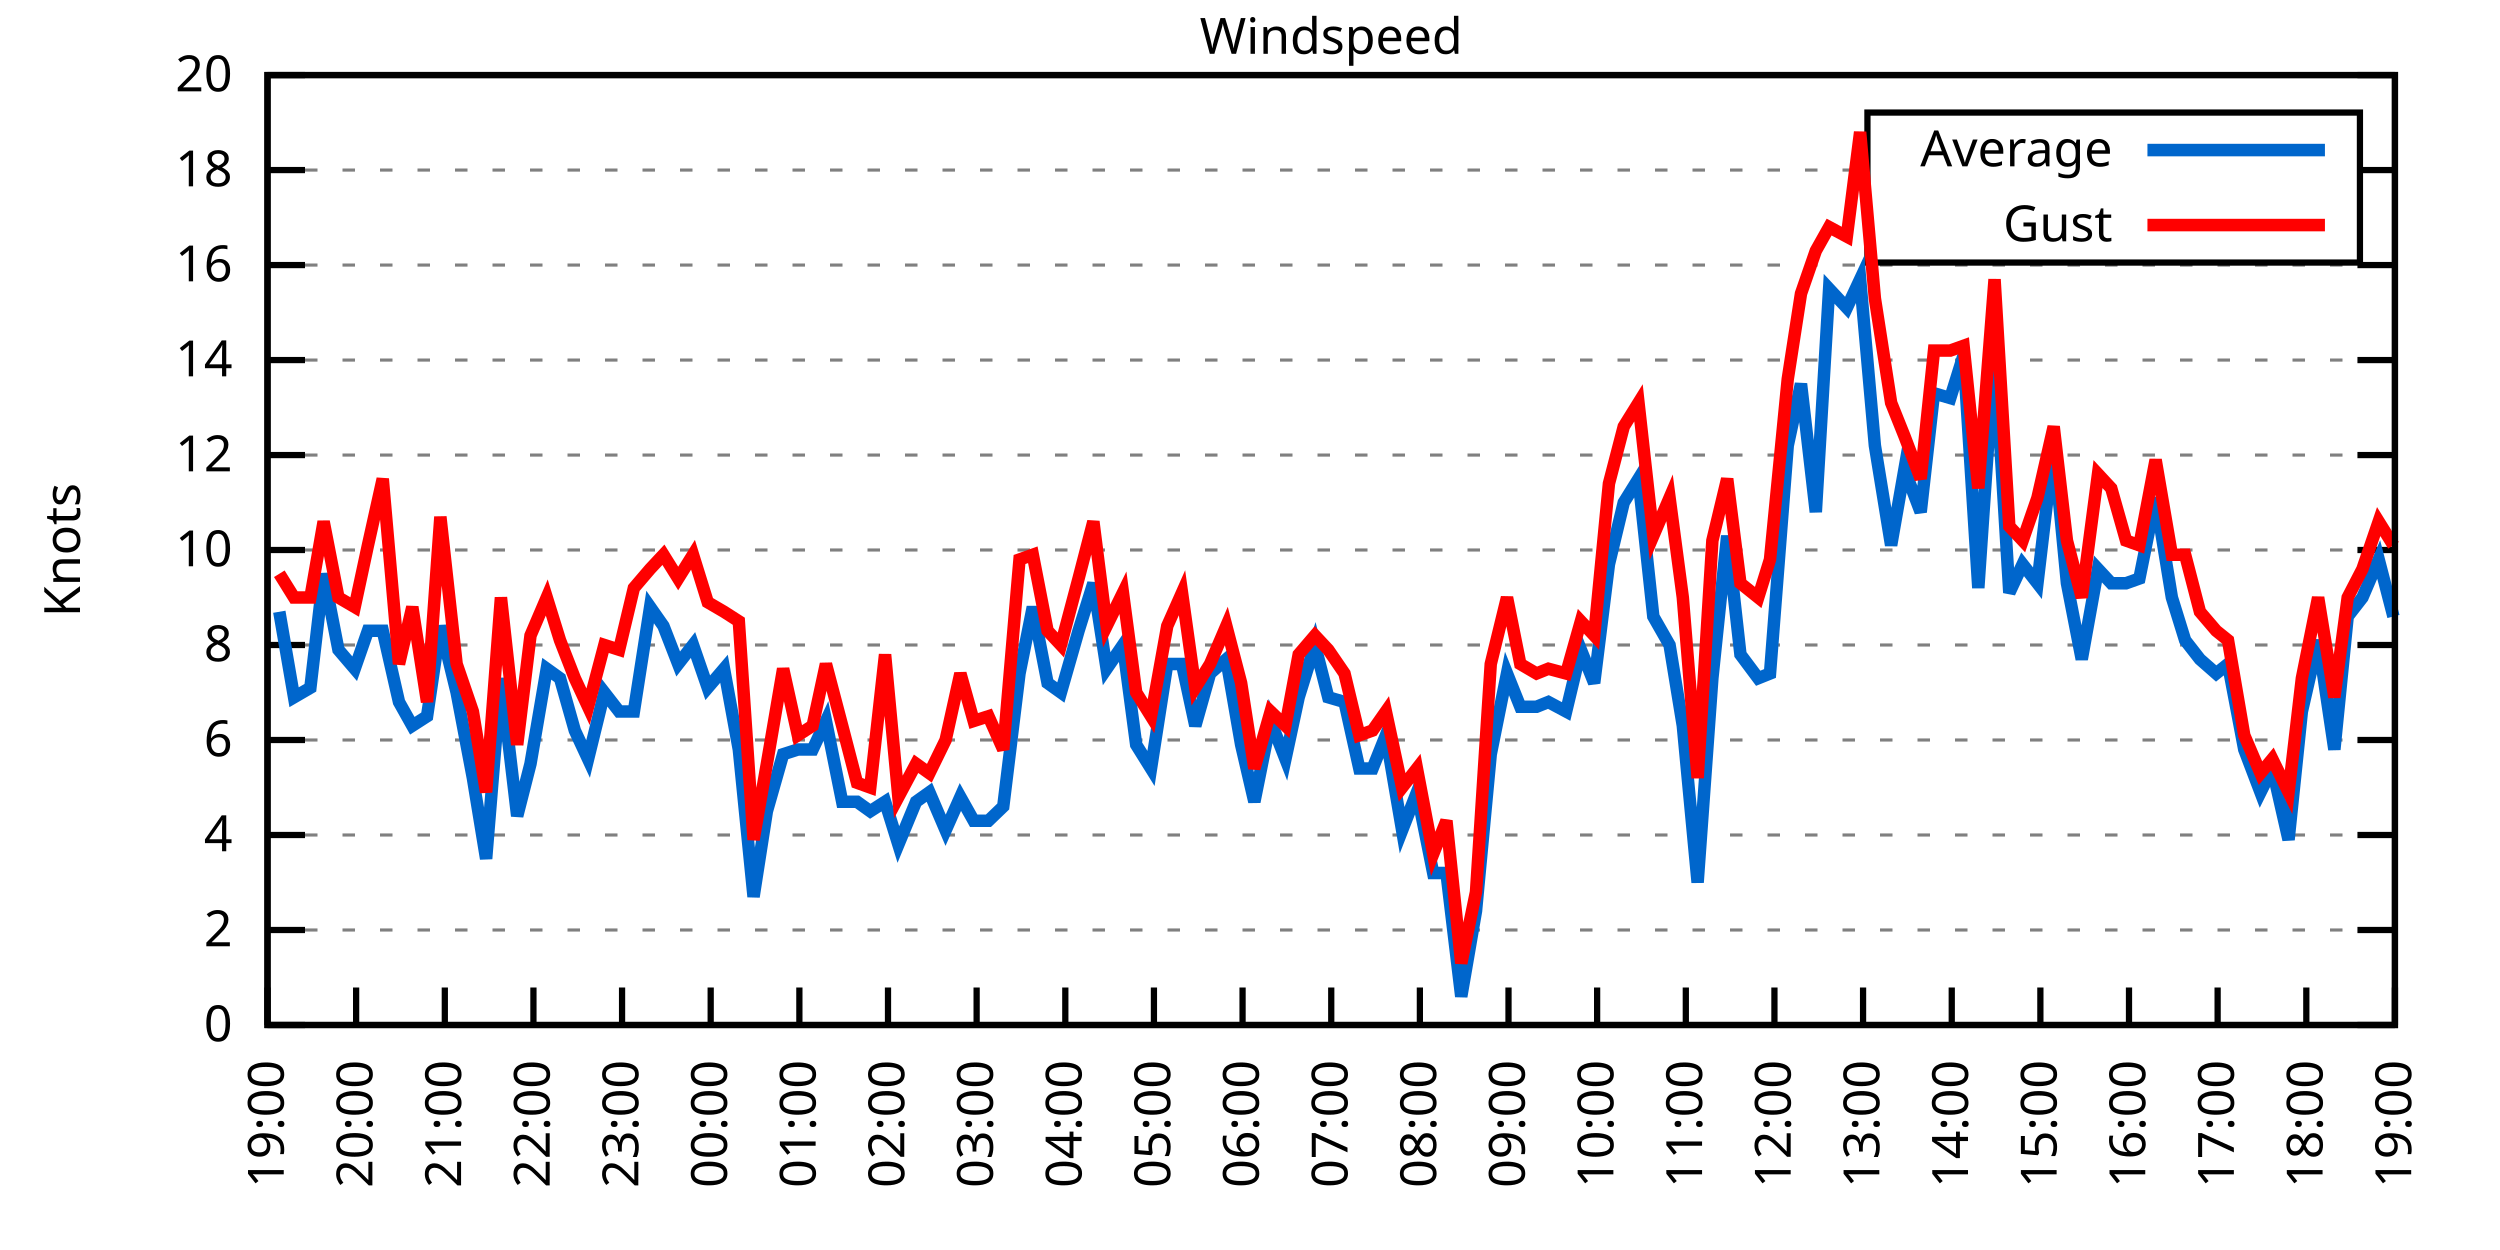
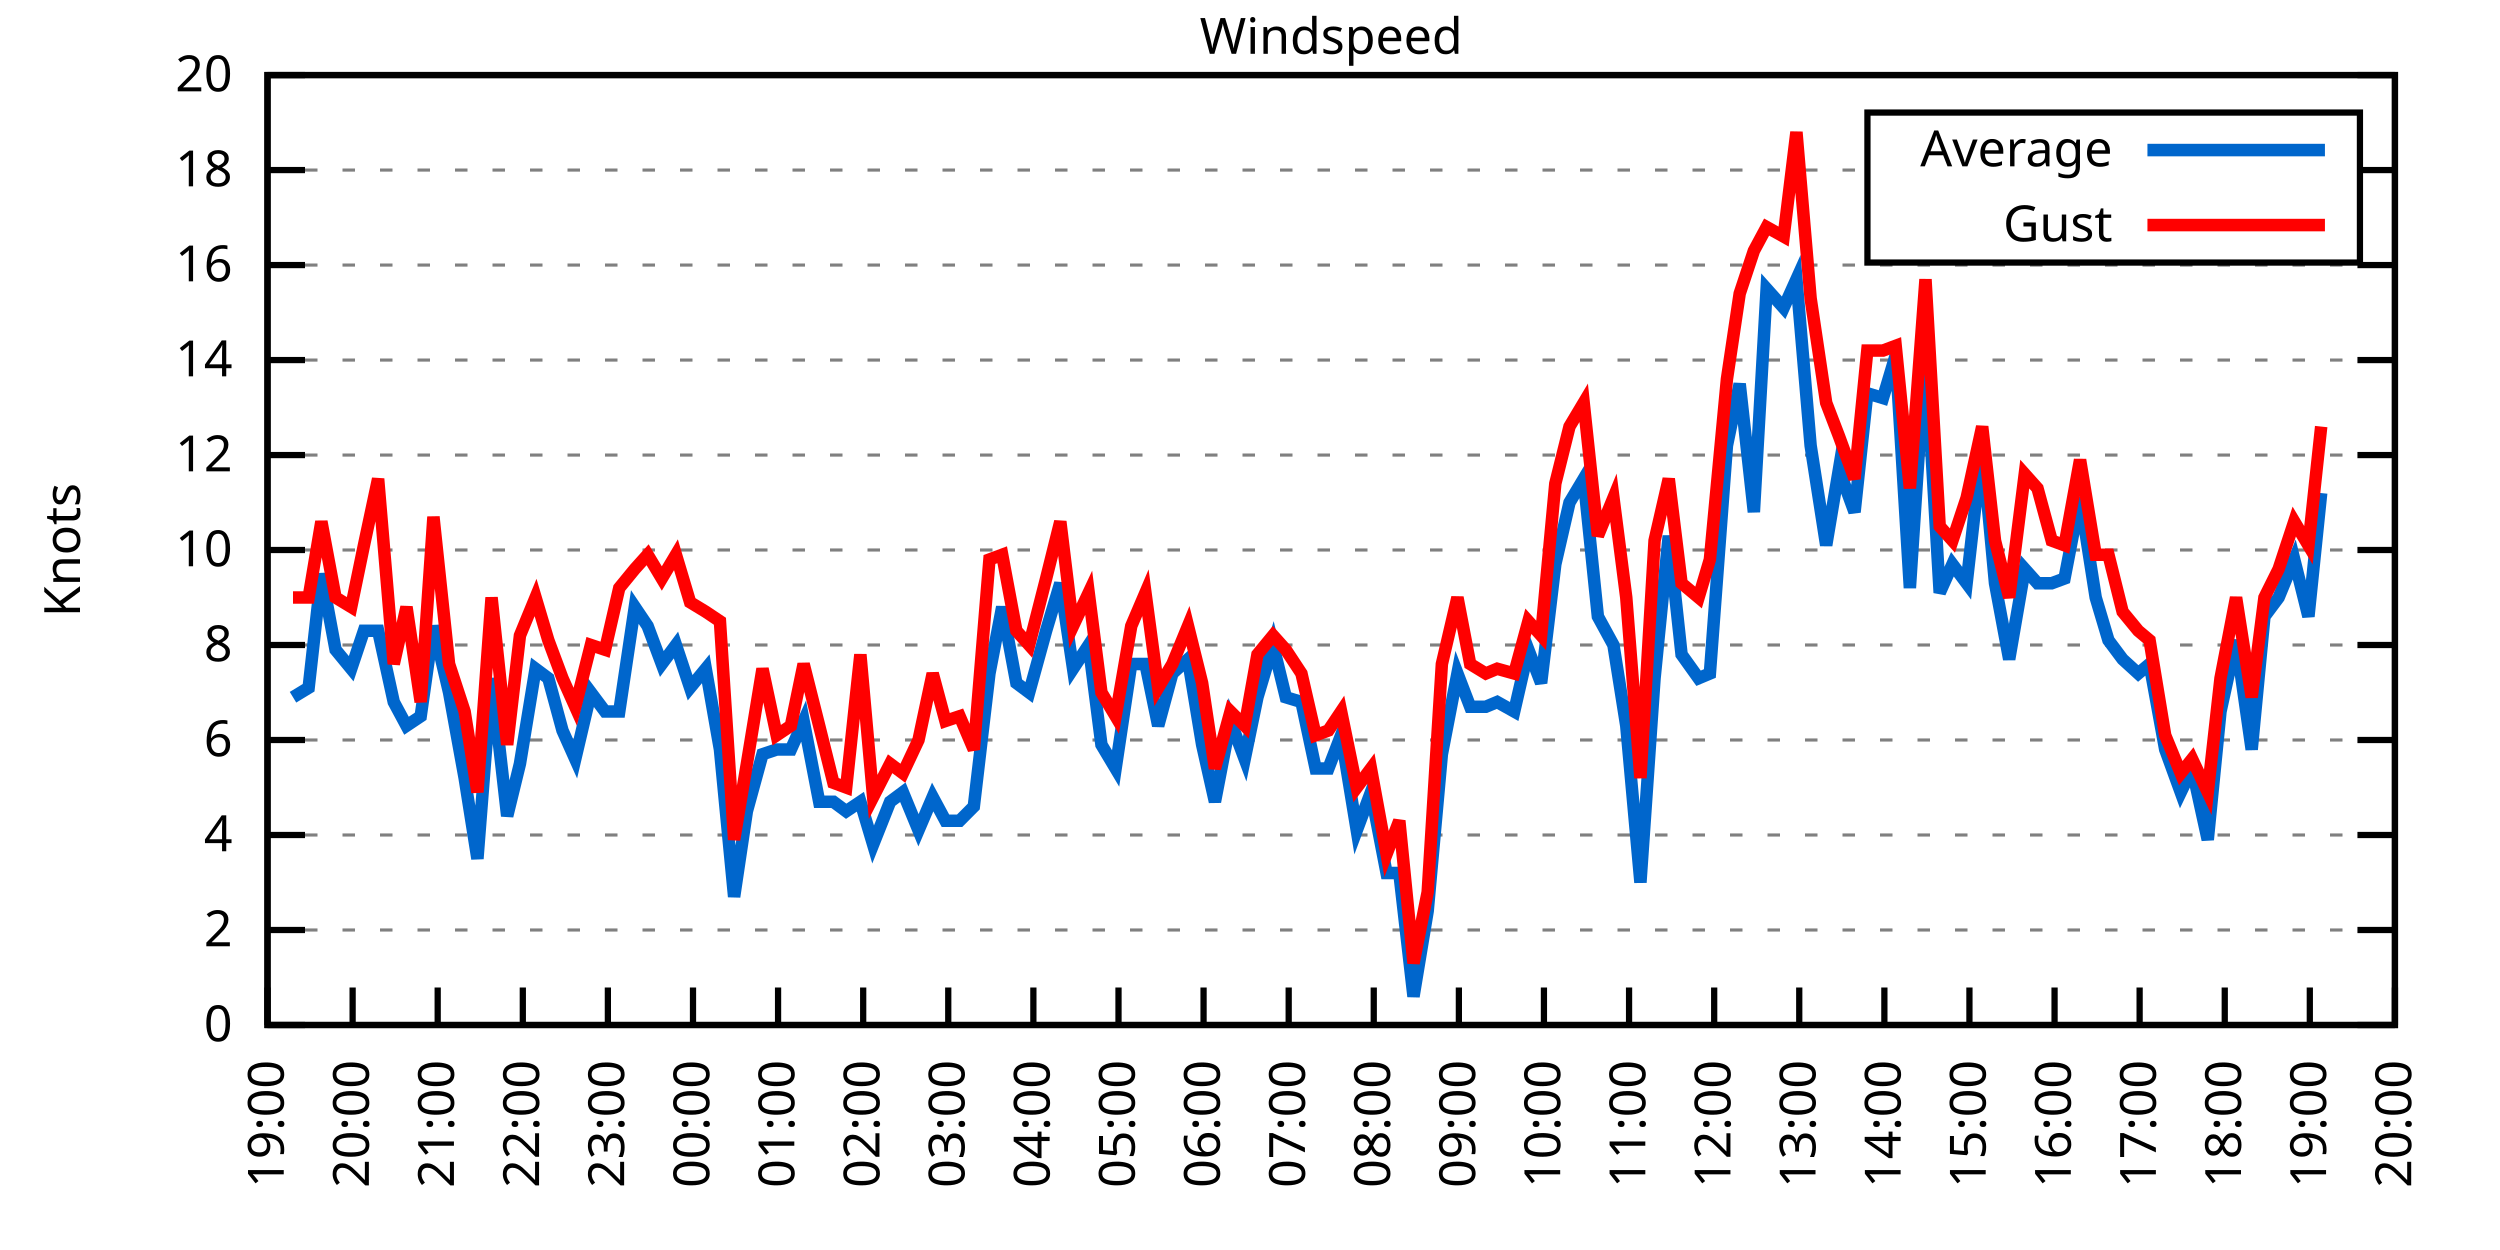
<svg xmlns="http://www.w3.org/2000/svg" xmlns:xlink="http://www.w3.org/1999/xlink" width="400" height="200" viewBox="0 0 400 200">
  <g id="gnuplot_canvas">
    <rect x="0" y="0" width="400" height="200" fill="none" />
    <defs>
      <circle id="gpDot" r="0.5" stroke-width="0.5" stroke="currentColor" />
      <path id="gpPt0" stroke-width="0.333" stroke="currentColor" d="M-1,0 h2 M0,-1 v2" />
      <path id="gpPt1" stroke-width="0.333" stroke="currentColor" d="M-1,-1 L1,1 M1,-1 L-1,1" />
      <path id="gpPt2" stroke-width="0.333" stroke="currentColor" d="M-1,0 L1,0 M0,-1 L0,1 M-1,-1 L1,1 M-1,1 L1,-1" />
      <rect id="gpPt3" stroke-width="0.333" stroke="currentColor" x="-1" y="-1" width="2" height="2" />
      <rect id="gpPt4" stroke-width="0.333" stroke="currentColor" fill="currentColor" x="-1" y="-1" width="2" height="2" />
      <circle id="gpPt5" stroke-width="0.333" stroke="currentColor" cx="0" cy="0" r="1" />
      <use xlink:href="#gpPt5" id="gpPt6" fill="currentColor" stroke="none" />
      <path id="gpPt7" stroke-width="0.333" stroke="currentColor" d="M0,-1.33 L-1.33,0.67 L1.33,0.67 z" />
      <use xlink:href="#gpPt7" id="gpPt8" fill="currentColor" stroke="none" />
      <use xlink:href="#gpPt7" id="gpPt9" stroke="currentColor" transform="rotate(180)" />
      <use xlink:href="#gpPt9" id="gpPt10" fill="currentColor" stroke="none" />
      <use xlink:href="#gpPt3" id="gpPt11" stroke="currentColor" transform="rotate(45)" />
      <use xlink:href="#gpPt11" id="gpPt12" fill="currentColor" stroke="none" />
      <path id="gpPt13" stroke-width="0.333" stroke="currentColor" d="M0,1.330 L1.265,0.411 L0.782,-1.067 L-0.782,-1.076 L-1.265,0.411 z" />
      <use xlink:href="#gpPt13" id="gpPt14" fill="currentColor" stroke="none" />
      <filter id="textbox" filterUnits="objectBoundingBox" x="0" y="0" height="1" width="1">
        <feFlood flood-color="white" flood-opacity="1" result="bgnd" />
        <feComposite in="SourceGraphic" in2="bgnd" operator="atop" />
      </filter>
      <filter id="greybox" filterUnits="objectBoundingBox" x="0" y="0" height="1" width="1">
        <feFlood flood-color="lightgrey" flood-opacity="1" result="grey" />
        <feComposite in="SourceGraphic" in2="grey" operator="atop" />
      </filter>
    </defs>
    <g fill="none" color="white" stroke="currentColor" stroke-width="1.00" stroke-linecap="butt" stroke-linejoin="miter">
</g>
    <g fill="none" color="black" stroke="currentColor" stroke-width="1.00" stroke-linecap="butt" stroke-linejoin="miter">
      <g stroke="none" shape-rendering="crispEdges">
        <polygon fill="rgb(255, 255, 255)" points="42.80,164.00 383.18,164.00 383.18,12.02 42.80,12.02 " />
      </g>
    </g>
    <g fill="none" color="black" stroke="currentColor" stroke-width="1.00" stroke-linecap="butt" stroke-linejoin="miter">
</g>
    <g fill="none" color="black" stroke="black" stroke-width="0.50" stroke-linecap="butt" stroke-linejoin="miter">
</g>
    <g fill="none" color="gray" stroke="currentColor" stroke-width="0.50" stroke-linecap="butt" stroke-linejoin="miter">
      <path stroke="gray" stroke-dasharray="2,4" class="gridline" d="M42.80,164.00 L383.19,164.00  " />
    </g>
    <g fill="none" color="gray" stroke="gray" stroke-width="1.00" stroke-linecap="butt" stroke-linejoin="miter">
</g>
    <g fill="none" color="black" stroke="currentColor" stroke-width="1.00" stroke-linecap="butt" stroke-linejoin="miter">
      <path stroke="black" d="M42.80,164.00 L48.80,164.00 M383.19,164.00 L377.19,164.00  " />
      <g transform="translate(37.20,166.60)" stroke="none" fill="black" font-family="Sans" font-size="8.00" text-anchor="end">
        <text>
          <tspan font-family="Sans"> 0</tspan>
        </text>
      </g>
    </g>
    <g fill="none" color="black" stroke="currentColor" stroke-width="1.00" stroke-linecap="butt" stroke-linejoin="miter">
</g>
    <g fill="none" color="black" stroke="black" stroke-width="0.50" stroke-linecap="butt" stroke-linejoin="miter">
</g>
    <g fill="none" color="gray" stroke="currentColor" stroke-width="0.50" stroke-linecap="butt" stroke-linejoin="miter">
      <path stroke="gray" stroke-dasharray="2,4" class="gridline" d="M42.80,148.80 L383.19,148.80  " />
    </g>
    <g fill="none" color="gray" stroke="gray" stroke-width="1.00" stroke-linecap="butt" stroke-linejoin="miter">
</g>
    <g fill="none" color="black" stroke="currentColor" stroke-width="1.00" stroke-linecap="butt" stroke-linejoin="miter">
      <path stroke="black" d="M42.80,148.80 L48.80,148.80 M383.19,148.80 L377.19,148.80  " />
      <g transform="translate(37.20,151.40)" stroke="none" fill="black" font-family="Sans" font-size="8.00" text-anchor="end">
        <text>
          <tspan font-family="Sans"> 2</tspan>
        </text>
      </g>
    </g>
    <g fill="none" color="black" stroke="currentColor" stroke-width="1.00" stroke-linecap="butt" stroke-linejoin="miter">
</g>
    <g fill="none" color="black" stroke="black" stroke-width="0.50" stroke-linecap="butt" stroke-linejoin="miter">
</g>
    <g fill="none" color="gray" stroke="currentColor" stroke-width="0.50" stroke-linecap="butt" stroke-linejoin="miter">
      <path stroke="gray" stroke-dasharray="2,4" class="gridline" d="M42.80,133.60 L383.19,133.60  " />
    </g>
    <g fill="none" color="gray" stroke="gray" stroke-width="1.00" stroke-linecap="butt" stroke-linejoin="miter">
</g>
    <g fill="none" color="black" stroke="currentColor" stroke-width="1.00" stroke-linecap="butt" stroke-linejoin="miter">
      <path stroke="black" d="M42.80,133.60 L48.80,133.60 M383.19,133.60 L377.19,133.60  " />
      <g transform="translate(37.20,136.20)" stroke="none" fill="black" font-family="Sans" font-size="8.00" text-anchor="end">
        <text>
          <tspan font-family="Sans"> 4</tspan>
        </text>
      </g>
    </g>
    <g fill="none" color="black" stroke="currentColor" stroke-width="1.00" stroke-linecap="butt" stroke-linejoin="miter">
</g>
    <g fill="none" color="black" stroke="black" stroke-width="0.50" stroke-linecap="butt" stroke-linejoin="miter">
</g>
    <g fill="none" color="gray" stroke="currentColor" stroke-width="0.50" stroke-linecap="butt" stroke-linejoin="miter">
      <path stroke="gray" stroke-dasharray="2,4" class="gridline" d="M42.80,118.40 L383.19,118.40  " />
    </g>
    <g fill="none" color="gray" stroke="gray" stroke-width="1.00" stroke-linecap="butt" stroke-linejoin="miter">
</g>
    <g fill="none" color="black" stroke="currentColor" stroke-width="1.00" stroke-linecap="butt" stroke-linejoin="miter">
      <path stroke="black" d="M42.80,118.40 L48.80,118.40 M383.19,118.40 L377.19,118.40  " />
      <g transform="translate(37.20,121.00)" stroke="none" fill="black" font-family="Sans" font-size="8.00" text-anchor="end">
        <text>
          <tspan font-family="Sans"> 6</tspan>
        </text>
      </g>
    </g>
    <g fill="none" color="black" stroke="currentColor" stroke-width="1.00" stroke-linecap="butt" stroke-linejoin="miter">
</g>
    <g fill="none" color="black" stroke="black" stroke-width="0.50" stroke-linecap="butt" stroke-linejoin="miter">
</g>
    <g fill="none" color="gray" stroke="currentColor" stroke-width="0.50" stroke-linecap="butt" stroke-linejoin="miter">
      <path stroke="gray" stroke-dasharray="2,4" class="gridline" d="M42.80,103.20 L383.19,103.20  " />
    </g>
    <g fill="none" color="gray" stroke="gray" stroke-width="1.00" stroke-linecap="butt" stroke-linejoin="miter">
</g>
    <g fill="none" color="black" stroke="currentColor" stroke-width="1.00" stroke-linecap="butt" stroke-linejoin="miter">
      <path stroke="black" d="M42.80,103.20 L48.80,103.20 M383.19,103.20 L377.19,103.20  " />
      <g transform="translate(37.20,105.80)" stroke="none" fill="black" font-family="Sans" font-size="8.00" text-anchor="end">
        <text>
          <tspan font-family="Sans"> 8</tspan>
        </text>
      </g>
    </g>
    <g fill="none" color="black" stroke="currentColor" stroke-width="1.00" stroke-linecap="butt" stroke-linejoin="miter">
</g>
    <g fill="none" color="black" stroke="black" stroke-width="0.50" stroke-linecap="butt" stroke-linejoin="miter">
</g>
    <g fill="none" color="gray" stroke="currentColor" stroke-width="0.50" stroke-linecap="butt" stroke-linejoin="miter">
      <path stroke="gray" stroke-dasharray="2,4" class="gridline" d="M42.80,88.00 L383.19,88.00  " />
    </g>
    <g fill="none" color="gray" stroke="gray" stroke-width="1.00" stroke-linecap="butt" stroke-linejoin="miter">
</g>
    <g fill="none" color="black" stroke="currentColor" stroke-width="1.00" stroke-linecap="butt" stroke-linejoin="miter">
      <path stroke="black" d="M42.80,88.00 L48.80,88.00 M383.19,88.00 L377.19,88.00  " />
      <g transform="translate(37.20,90.60)" stroke="none" fill="black" font-family="Sans" font-size="8.00" text-anchor="end">
        <text>
          <tspan font-family="Sans"> 10</tspan>
        </text>
      </g>
    </g>
    <g fill="none" color="black" stroke="currentColor" stroke-width="1.00" stroke-linecap="butt" stroke-linejoin="miter">
</g>
    <g fill="none" color="black" stroke="black" stroke-width="0.50" stroke-linecap="butt" stroke-linejoin="miter">
</g>
    <g fill="none" color="gray" stroke="currentColor" stroke-width="0.50" stroke-linecap="butt" stroke-linejoin="miter">
      <path stroke="gray" stroke-dasharray="2,4" class="gridline" d="M42.80,72.81 L383.19,72.81  " />
    </g>
    <g fill="none" color="gray" stroke="gray" stroke-width="1.00" stroke-linecap="butt" stroke-linejoin="miter">
</g>
    <g fill="none" color="black" stroke="currentColor" stroke-width="1.00" stroke-linecap="butt" stroke-linejoin="miter">
      <path stroke="black" d="M42.80,72.81 L48.80,72.81 M383.19,72.81 L377.19,72.81  " />
      <g transform="translate(37.20,75.41)" stroke="none" fill="black" font-family="Sans" font-size="8.00" text-anchor="end">
        <text>
          <tspan font-family="Sans"> 12</tspan>
        </text>
      </g>
    </g>
    <g fill="none" color="black" stroke="currentColor" stroke-width="1.00" stroke-linecap="butt" stroke-linejoin="miter">
</g>
    <g fill="none" color="black" stroke="black" stroke-width="0.50" stroke-linecap="butt" stroke-linejoin="miter">
</g>
    <g fill="none" color="gray" stroke="currentColor" stroke-width="0.50" stroke-linecap="butt" stroke-linejoin="miter">
      <path stroke="gray" stroke-dasharray="2,4" class="gridline" d="M42.80,57.61 L383.19,57.61  " />
    </g>
    <g fill="none" color="gray" stroke="gray" stroke-width="1.00" stroke-linecap="butt" stroke-linejoin="miter">
</g>
    <g fill="none" color="black" stroke="currentColor" stroke-width="1.00" stroke-linecap="butt" stroke-linejoin="miter">
      <path stroke="black" d="M42.80,57.61 L48.80,57.61 M383.19,57.61 L377.19,57.61  " />
      <g transform="translate(37.20,60.21)" stroke="none" fill="black" font-family="Sans" font-size="8.00" text-anchor="end">
        <text>
          <tspan font-family="Sans"> 14</tspan>
        </text>
      </g>
    </g>
    <g fill="none" color="black" stroke="currentColor" stroke-width="1.00" stroke-linecap="butt" stroke-linejoin="miter">
</g>
    <g fill="none" color="black" stroke="black" stroke-width="0.50" stroke-linecap="butt" stroke-linejoin="miter">
</g>
    <g fill="none" color="gray" stroke="currentColor" stroke-width="0.50" stroke-linecap="butt" stroke-linejoin="miter">
      <path stroke="gray" stroke-dasharray="2,4" class="gridline" d="M42.80,42.41 L383.19,42.41  " />
    </g>
    <g fill="none" color="gray" stroke="gray" stroke-width="1.00" stroke-linecap="butt" stroke-linejoin="miter">
</g>
    <g fill="none" color="black" stroke="currentColor" stroke-width="1.00" stroke-linecap="butt" stroke-linejoin="miter">
      <path stroke="black" d="M42.80,42.41 L48.80,42.41 M383.19,42.41 L377.19,42.41  " />
      <g transform="translate(37.20,45.01)" stroke="none" fill="black" font-family="Sans" font-size="8.00" text-anchor="end">
        <text>
          <tspan font-family="Sans"> 16</tspan>
        </text>
      </g>
    </g>
    <g fill="none" color="black" stroke="currentColor" stroke-width="1.00" stroke-linecap="butt" stroke-linejoin="miter">
</g>
    <g fill="none" color="black" stroke="black" stroke-width="0.50" stroke-linecap="butt" stroke-linejoin="miter">
</g>
    <g fill="none" color="gray" stroke="currentColor" stroke-width="0.50" stroke-linecap="butt" stroke-linejoin="miter">
      <path stroke="gray" stroke-dasharray="2,4" class="gridline" d="M42.80,27.21 L298.79,27.21 M377.59,27.21 L383.19,27.21  " />
    </g>
    <g fill="none" color="gray" stroke="gray" stroke-width="1.00" stroke-linecap="butt" stroke-linejoin="miter">
</g>
    <g fill="none" color="black" stroke="currentColor" stroke-width="1.00" stroke-linecap="butt" stroke-linejoin="miter">
      <path stroke="black" d="M42.80,27.21 L48.80,27.21 M383.19,27.21 L377.19,27.21  " />
      <g transform="translate(37.20,29.81)" stroke="none" fill="black" font-family="Sans" font-size="8.00" text-anchor="end">
        <text>
          <tspan font-family="Sans"> 18</tspan>
        </text>
      </g>
    </g>
    <g fill="none" color="black" stroke="currentColor" stroke-width="1.00" stroke-linecap="butt" stroke-linejoin="miter">
</g>
    <g fill="none" color="black" stroke="black" stroke-width="0.50" stroke-linecap="butt" stroke-linejoin="miter">
</g>
    <g fill="none" color="gray" stroke="currentColor" stroke-width="0.50" stroke-linecap="butt" stroke-linejoin="miter">
      <path stroke="gray" stroke-dasharray="2,4" class="gridline" d="M42.80,12.01 L383.19,12.01  " />
    </g>
    <g fill="none" color="gray" stroke="gray" stroke-width="1.00" stroke-linecap="butt" stroke-linejoin="miter">
</g>
    <g fill="none" color="black" stroke="currentColor" stroke-width="1.00" stroke-linecap="butt" stroke-linejoin="miter">
      <path stroke="black" d="M42.80,12.01 L48.80,12.01 M383.19,12.01 L377.19,12.01  " />
      <g transform="translate(37.20,14.61)" stroke="none" fill="black" font-family="Sans" font-size="8.00" text-anchor="end">
        <text>
          <tspan font-family="Sans"> 20</tspan>
        </text>
      </g>
    </g>
    <g fill="none" color="black" stroke="currentColor" stroke-width="1.00" stroke-linecap="butt" stroke-linejoin="miter">
      <path stroke="black" d="M42.80,164.00 L42.80,158.00  " />
      <g transform="translate(45.40,169.60) rotate(270.00)" stroke="none" fill="black" font-family="Sans" font-size="8.00" text-anchor="end">
        <text>
          <tspan font-family="Sans">19:00</tspan>
        </text>
      </g>
    </g>
    <g fill="none" color="black" stroke="currentColor" stroke-width="1.00" stroke-linecap="butt" stroke-linejoin="miter">
-       <path stroke="black" d="M56.98,164.00 L56.98,158.00  " />
-       <g transform="translate(59.58,169.60) rotate(270.00)" stroke="none" fill="black" font-family="Sans" font-size="8.00" text-anchor="end">
+       <path stroke="black" d="M56.42,164.00 L56.42,158.00  " />
+       <g transform="translate(59.02,169.60) rotate(270.00)" stroke="none" fill="black" font-family="Sans" font-size="8.00" text-anchor="end">
        <text>
          <tspan font-family="Sans">20:00</tspan>
        </text>
      </g>
    </g>
    <g fill="none" color="black" stroke="currentColor" stroke-width="1.00" stroke-linecap="butt" stroke-linejoin="miter">
-       <path stroke="black" d="M71.17,164.00 L71.17,158.00  " />
-       <g transform="translate(73.77,169.60) rotate(270.00)" stroke="none" fill="black" font-family="Sans" font-size="8.00" text-anchor="end">
+       <path stroke="black" d="M70.03,164.00 L70.03,158.00  " />
+       <g transform="translate(72.63,169.60) rotate(270.00)" stroke="none" fill="black" font-family="Sans" font-size="8.00" text-anchor="end">
        <text>
          <tspan font-family="Sans">21:00</tspan>
        </text>
      </g>
    </g>
    <g fill="none" color="black" stroke="currentColor" stroke-width="1.00" stroke-linecap="butt" stroke-linejoin="miter">
-       <path stroke="black" d="M85.35,164.00 L85.35,158.00  " />
-       <g transform="translate(87.95,169.60) rotate(270.00)" stroke="none" fill="black" font-family="Sans" font-size="8.00" text-anchor="end">
+       <path stroke="black" d="M83.65,164.00 L83.65,158.00  " />
+       <g transform="translate(86.25,169.60) rotate(270.00)" stroke="none" fill="black" font-family="Sans" font-size="8.00" text-anchor="end">
        <text>
          <tspan font-family="Sans">22:00</tspan>
        </text>
      </g>
    </g>
    <g fill="none" color="black" stroke="currentColor" stroke-width="1.00" stroke-linecap="butt" stroke-linejoin="miter">
-       <path stroke="black" d="M99.53,164.00 L99.53,158.00  " />
-       <g transform="translate(102.13,169.60) rotate(270.00)" stroke="none" fill="black" font-family="Sans" font-size="8.00" text-anchor="end">
+       <path stroke="black" d="M97.26,164.00 L97.26,158.00  " />
+       <g transform="translate(99.86,169.60) rotate(270.00)" stroke="none" fill="black" font-family="Sans" font-size="8.00" text-anchor="end">
        <text>
          <tspan font-family="Sans">23:00</tspan>
        </text>
      </g>
    </g>
    <g fill="none" color="black" stroke="currentColor" stroke-width="1.00" stroke-linecap="butt" stroke-linejoin="miter">
-       <path stroke="black" d="M113.71,164.00 L113.71,158.00  " />
-       <g transform="translate(116.31,169.60) rotate(270.00)" stroke="none" fill="black" font-family="Sans" font-size="8.00" text-anchor="end">
+       <path stroke="black" d="M110.88,164.00 L110.88,158.00  " />
+       <g transform="translate(113.48,169.60) rotate(270.00)" stroke="none" fill="black" font-family="Sans" font-size="8.00" text-anchor="end">
        <text>
          <tspan font-family="Sans">00:00</tspan>
        </text>
      </g>
    </g>
    <g fill="none" color="black" stroke="currentColor" stroke-width="1.00" stroke-linecap="butt" stroke-linejoin="miter">
-       <path stroke="black" d="M127.90,164.00 L127.90,158.00  " />
-       <g transform="translate(130.50,169.60) rotate(270.00)" stroke="none" fill="black" font-family="Sans" font-size="8.00" text-anchor="end">
+       <path stroke="black" d="M124.49,164.00 L124.49,158.00  " />
+       <g transform="translate(127.09,169.60) rotate(270.00)" stroke="none" fill="black" font-family="Sans" font-size="8.00" text-anchor="end">
        <text>
          <tspan font-family="Sans">01:00</tspan>
        </text>
      </g>
    </g>
    <g fill="none" color="black" stroke="currentColor" stroke-width="1.00" stroke-linecap="butt" stroke-linejoin="miter">
-       <path stroke="black" d="M142.08,164.00 L142.08,158.00  " />
-       <g transform="translate(144.68,169.60) rotate(270.00)" stroke="none" fill="black" font-family="Sans" font-size="8.00" text-anchor="end">
+       <path stroke="black" d="M138.11,164.00 L138.11,158.00  " />
+       <g transform="translate(140.71,169.60) rotate(270.00)" stroke="none" fill="black" font-family="Sans" font-size="8.00" text-anchor="end">
        <text>
          <tspan font-family="Sans">02:00</tspan>
        </text>
      </g>
    </g>
    <g fill="none" color="black" stroke="currentColor" stroke-width="1.00" stroke-linecap="butt" stroke-linejoin="miter">
-       <path stroke="black" d="M156.26,164.00 L156.26,158.00  " />
-       <g transform="translate(158.86,169.60) rotate(270.00)" stroke="none" fill="black" font-family="Sans" font-size="8.00" text-anchor="end">
+       <path stroke="black" d="M151.72,164.00 L151.72,158.00  " />
+       <g transform="translate(154.32,169.60) rotate(270.00)" stroke="none" fill="black" font-family="Sans" font-size="8.00" text-anchor="end">
        <text>
          <tspan font-family="Sans">03:00</tspan>
        </text>
      </g>
    </g>
    <g fill="none" color="black" stroke="currentColor" stroke-width="1.00" stroke-linecap="butt" stroke-linejoin="miter">
-       <path stroke="black" d="M170.45,164.00 L170.45,158.00  " />
-       <g transform="translate(173.05,169.60) rotate(270.00)" stroke="none" fill="black" font-family="Sans" font-size="8.00" text-anchor="end">
+       <path stroke="black" d="M165.34,164.00 L165.34,158.00  " />
+       <g transform="translate(167.94,169.60) rotate(270.00)" stroke="none" fill="black" font-family="Sans" font-size="8.00" text-anchor="end">
        <text>
          <tspan font-family="Sans">04:00</tspan>
        </text>
      </g>
    </g>
    <g fill="none" color="black" stroke="currentColor" stroke-width="1.00" stroke-linecap="butt" stroke-linejoin="miter">
-       <path stroke="black" d="M184.63,164.00 L184.63,158.00  " />
-       <g transform="translate(187.23,169.60) rotate(270.00)" stroke="none" fill="black" font-family="Sans" font-size="8.00" text-anchor="end">
+       <path stroke="black" d="M178.96,164.00 L178.96,158.00  " />
+       <g transform="translate(181.56,169.60) rotate(270.00)" stroke="none" fill="black" font-family="Sans" font-size="8.00" text-anchor="end">
        <text>
          <tspan font-family="Sans">05:00</tspan>
        </text>
      </g>
    </g>
    <g fill="none" color="black" stroke="currentColor" stroke-width="1.00" stroke-linecap="butt" stroke-linejoin="miter">
-       <path stroke="black" d="M198.81,164.00 L198.81,158.00  " />
-       <g transform="translate(201.41,169.60) rotate(270.00)" stroke="none" fill="black" font-family="Sans" font-size="8.00" text-anchor="end">
+       <path stroke="black" d="M192.57,164.00 L192.57,158.00  " />
+       <g transform="translate(195.17,169.60) rotate(270.00)" stroke="none" fill="black" font-family="Sans" font-size="8.00" text-anchor="end">
        <text>
          <tspan font-family="Sans">06:00</tspan>
        </text>
      </g>
    </g>
    <g fill="none" color="black" stroke="currentColor" stroke-width="1.00" stroke-linecap="butt" stroke-linejoin="miter">
-       <path stroke="black" d="M213.00,164.00 L213.00,158.00  " />
-       <g transform="translate(215.60,169.60) rotate(270.00)" stroke="none" fill="black" font-family="Sans" font-size="8.00" text-anchor="end">
+       <path stroke="black" d="M206.19,164.00 L206.19,158.00  " />
+       <g transform="translate(208.79,169.60) rotate(270.00)" stroke="none" fill="black" font-family="Sans" font-size="8.00" text-anchor="end">
        <text>
          <tspan font-family="Sans">07:00</tspan>
        </text>
      </g>
    </g>
    <g fill="none" color="black" stroke="currentColor" stroke-width="1.00" stroke-linecap="butt" stroke-linejoin="miter">
-       <path stroke="black" d="M227.18,164.00 L227.18,158.00  " />
-       <g transform="translate(229.78,169.60) rotate(270.00)" stroke="none" fill="black" font-family="Sans" font-size="8.00" text-anchor="end">
+       <path stroke="black" d="M219.80,164.00 L219.80,158.00  " />
+       <g transform="translate(222.40,169.60) rotate(270.00)" stroke="none" fill="black" font-family="Sans" font-size="8.00" text-anchor="end">
        <text>
          <tspan font-family="Sans">08:00</tspan>
        </text>
      </g>
    </g>
    <g fill="none" color="black" stroke="currentColor" stroke-width="1.00" stroke-linecap="butt" stroke-linejoin="miter">
-       <path stroke="black" d="M241.36,164.00 L241.36,158.00  " />
-       <g transform="translate(243.96,169.60) rotate(270.00)" stroke="none" fill="black" font-family="Sans" font-size="8.00" text-anchor="end">
+       <path stroke="black" d="M233.42,164.00 L233.42,158.00  " />
+       <g transform="translate(236.02,169.60) rotate(270.00)" stroke="none" fill="black" font-family="Sans" font-size="8.00" text-anchor="end">
        <text>
          <tspan font-family="Sans">09:00</tspan>
        </text>
      </g>
    </g>
    <g fill="none" color="black" stroke="currentColor" stroke-width="1.00" stroke-linecap="butt" stroke-linejoin="miter">
-       <path stroke="black" d="M255.54,164.00 L255.54,158.00  " />
-       <g transform="translate(258.14,169.60) rotate(270.00)" stroke="none" fill="black" font-family="Sans" font-size="8.00" text-anchor="end">
+       <path stroke="black" d="M247.03,164.00 L247.03,158.00  " />
+       <g transform="translate(249.63,169.60) rotate(270.00)" stroke="none" fill="black" font-family="Sans" font-size="8.00" text-anchor="end">
        <text>
          <tspan font-family="Sans">10:00</tspan>
        </text>
      </g>
    </g>
    <g fill="none" color="black" stroke="currentColor" stroke-width="1.00" stroke-linecap="butt" stroke-linejoin="miter">
-       <path stroke="black" d="M269.73,164.00 L269.73,158.00  " />
-       <g transform="translate(272.33,169.60) rotate(270.00)" stroke="none" fill="black" font-family="Sans" font-size="8.00" text-anchor="end">
+       <path stroke="black" d="M260.65,164.00 L260.65,158.00  " />
+       <g transform="translate(263.25,169.60) rotate(270.00)" stroke="none" fill="black" font-family="Sans" font-size="8.00" text-anchor="end">
        <text>
          <tspan font-family="Sans">11:00</tspan>
        </text>
      </g>
    </g>
    <g fill="none" color="black" stroke="currentColor" stroke-width="1.00" stroke-linecap="butt" stroke-linejoin="miter">
-       <path stroke="black" d="M283.91,164.00 L283.91,158.00  " />
-       <g transform="translate(286.51,169.60) rotate(270.00)" stroke="none" fill="black" font-family="Sans" font-size="8.00" text-anchor="end">
+       <path stroke="black" d="M274.27,164.00 L274.27,158.00  " />
+       <g transform="translate(276.87,169.60) rotate(270.00)" stroke="none" fill="black" font-family="Sans" font-size="8.00" text-anchor="end">
        <text>
          <tspan font-family="Sans">12:00</tspan>
        </text>
      </g>
    </g>
    <g fill="none" color="black" stroke="currentColor" stroke-width="1.00" stroke-linecap="butt" stroke-linejoin="miter">
-       <path stroke="black" d="M298.09,164.00 L298.09,158.00  " />
-       <g transform="translate(300.69,169.60) rotate(270.00)" stroke="none" fill="black" font-family="Sans" font-size="8.00" text-anchor="end">
+       <path stroke="black" d="M287.88,164.00 L287.88,158.00  " />
+       <g transform="translate(290.48,169.60) rotate(270.00)" stroke="none" fill="black" font-family="Sans" font-size="8.00" text-anchor="end">
        <text>
          <tspan font-family="Sans">13:00</tspan>
        </text>
      </g>
    </g>
    <g fill="none" color="black" stroke="currentColor" stroke-width="1.00" stroke-linecap="butt" stroke-linejoin="miter">
-       <path stroke="black" d="M312.28,164.00 L312.28,158.00  " />
-       <g transform="translate(314.88,169.60) rotate(270.00)" stroke="none" fill="black" font-family="Sans" font-size="8.00" text-anchor="end">
+       <path stroke="black" d="M301.50,164.00 L301.50,158.00  " />
+       <g transform="translate(304.10,169.60) rotate(270.00)" stroke="none" fill="black" font-family="Sans" font-size="8.00" text-anchor="end">
        <text>
          <tspan font-family="Sans">14:00</tspan>
        </text>
      </g>
    </g>
    <g fill="none" color="black" stroke="currentColor" stroke-width="1.00" stroke-linecap="butt" stroke-linejoin="miter">
-       <path stroke="black" d="M326.46,164.00 L326.46,158.00  " />
-       <g transform="translate(329.06,169.60) rotate(270.00)" stroke="none" fill="black" font-family="Sans" font-size="8.00" text-anchor="end">
+       <path stroke="black" d="M315.11,164.00 L315.11,158.00  " />
+       <g transform="translate(317.71,169.60) rotate(270.00)" stroke="none" fill="black" font-family="Sans" font-size="8.00" text-anchor="end">
        <text>
          <tspan font-family="Sans">15:00</tspan>
        </text>
      </g>
    </g>
    <g fill="none" color="black" stroke="currentColor" stroke-width="1.00" stroke-linecap="butt" stroke-linejoin="miter">
-       <path stroke="black" d="M340.64,164.00 L340.64,158.00  " />
-       <g transform="translate(343.24,169.60) rotate(270.00)" stroke="none" fill="black" font-family="Sans" font-size="8.00" text-anchor="end">
+       <path stroke="black" d="M328.73,164.00 L328.73,158.00  " />
+       <g transform="translate(331.33,169.60) rotate(270.00)" stroke="none" fill="black" font-family="Sans" font-size="8.00" text-anchor="end">
        <text>
          <tspan font-family="Sans">16:00</tspan>
        </text>
      </g>
    </g>
    <g fill="none" color="black" stroke="currentColor" stroke-width="1.00" stroke-linecap="butt" stroke-linejoin="miter">
-       <path stroke="black" d="M354.82,164.00 L354.82,158.00  " />
-       <g transform="translate(357.42,169.60) rotate(270.00)" stroke="none" fill="black" font-family="Sans" font-size="8.00" text-anchor="end">
+       <path stroke="black" d="M342.34,164.00 L342.34,158.00  " />
+       <g transform="translate(344.94,169.60) rotate(270.00)" stroke="none" fill="black" font-family="Sans" font-size="8.00" text-anchor="end">
        <text>
          <tspan font-family="Sans">17:00</tspan>
        </text>
      </g>
    </g>
    <g fill="none" color="black" stroke="currentColor" stroke-width="1.00" stroke-linecap="butt" stroke-linejoin="miter">
-       <path stroke="black" d="M369.01,164.00 L369.01,158.00  " />
-       <g transform="translate(371.61,169.60) rotate(270.00)" stroke="none" fill="black" font-family="Sans" font-size="8.00" text-anchor="end">
+       <path stroke="black" d="M355.96,164.00 L355.96,158.00  " />
+       <g transform="translate(358.56,169.60) rotate(270.00)" stroke="none" fill="black" font-family="Sans" font-size="8.00" text-anchor="end">
        <text>
          <tspan font-family="Sans">18:00</tspan>
+         </text>
+       </g>
+     </g>
+     <g fill="none" color="black" stroke="currentColor" stroke-width="1.00" stroke-linecap="butt" stroke-linejoin="miter">
+       <path stroke="black" d="M369.57,164.00 L369.57,158.00  " />
+       <g transform="translate(372.17,169.60) rotate(270.00)" stroke="none" fill="black" font-family="Sans" font-size="8.00" text-anchor="end">
+         <text>
+           <tspan font-family="Sans">19:00</tspan>
        </text>
      </g>
    </g>
    <g fill="none" color="black" stroke="currentColor" stroke-width="1.00" stroke-linecap="butt" stroke-linejoin="miter">
      <path stroke="black" d="M383.19,164.00 L383.19,158.00  " />
      <g transform="translate(385.79,169.60) rotate(270.00)" stroke="none" fill="black" font-family="Sans" font-size="8.00" text-anchor="end">
        <text>
-           <tspan font-family="Sans">19:00</tspan>
+           <tspan font-family="Sans">20:00</tspan>
        </text>
      </g>
    </g>
    <g fill="none" color="black" stroke="currentColor" stroke-width="1.00" stroke-linecap="butt" stroke-linejoin="miter">
</g>
    <g fill="none" color="black" stroke="currentColor" stroke-width="1.00" stroke-linecap="butt" stroke-linejoin="miter">
      <path stroke="black" d="M42.80,12.01 L42.80,164.00 L383.19,164.00 L383.19,12.01 L42.80,12.01 Z  " />
    </g>
    <g fill="none" color="black" stroke="currentColor" stroke-width="1.00" stroke-linecap="butt" stroke-linejoin="miter">
</g>
    <g fill="none" color="black" stroke="currentColor" stroke-width="1.00" stroke-linecap="butt" stroke-linejoin="miter">
      <path stroke="black" d="M298.79,42.01 L298.79,18.01 L377.59,18.01 L377.59,42.01 L298.79,42.01 Z  " />
    </g>
    <g id="Windspeed_plot_1">
      <g fill="none" color="white" stroke="black" stroke-width="2.00" stroke-linecap="butt" stroke-linejoin="miter">
</g>
      <g fill="none" color="black" stroke="currentColor" stroke-width="2.00" stroke-linecap="butt" stroke-linejoin="miter">
        <g transform="translate(337.99,26.61)" stroke="none" fill="black" font-family="Sans" font-size="8.00" text-anchor="end">
          <text>
            <tspan font-family="Sans">Average</tspan>
          </text>
        </g>
      </g>
      <g fill="none" color="black" stroke="currentColor" stroke-width="2.00" stroke-linecap="butt" stroke-linejoin="miter">
-         <path stroke="rgb(  0, 102, 204)" d="M343.59,24.01 L371.99,24.01 M44.69,97.88 L47.05,111.56 L49.66,110.04 L51.78,91.80 L54.15,103.96 L56.75,107.00   L58.87,100.92 L61.24,100.92 L63.84,112.32 L65.97,116.12 L68.33,114.60 L70.46,100.16 L73.06,110.80 L75.66,124.48   L77.78,137.40 L80.15,108.52 L82.75,130.56 L84.88,122.20 L87.48,107.00 L89.60,108.52 L91.97,116.88 L94.09,121.44   L96.70,110.80 L99.06,113.84 L101.42,113.84 L104.02,97.12 L106.15,100.16 L108.51,106.24 L110.88,103.20 L113.24,110.04   L115.84,107.00 L118.21,119.92 L120.57,143.48 L122.70,129.80 L125.30,120.68 L127.66,119.92 L130.02,119.92 L132.15,115.36   L134.75,128.28 L137.12,128.28 L139.24,129.80 L141.61,128.28 L143.74,135.12 L146.57,128.28 L148.70,126.76 L151.30,132.84   L153.66,127.52 L155.79,131.32 L158.15,131.32 L160.52,129.04 L163.12,107.76 L165.25,97.12 L167.61,109.28 L169.74,110.80   L172.57,100.92 L174.94,93.32 L177.06,107.00 L179.67,103.20 L181.79,119.16 L184.16,122.96 L186.76,106.24 L189.12,106.24   L191.25,116.12 L193.61,107.76 L196.21,105.48 L198.58,119.16 L200.70,128.28 L203.30,115.36 L205.67,121.44 L207.79,111.56   L210.39,103.20 L212.52,111.56 L215.12,112.32 L217.49,122.96 L219.61,122.96 L221.74,117.64 L224.34,132.84 L226.71,126.76   L229.31,139.68 L231.43,139.68 L233.80,159.44 L236.16,145.76 L238.52,120.68 L241.12,107.76 L243.25,113.08 L245.85,113.08   L247.74,112.32 L250.58,113.84 L252.94,103.96 L255.07,109.28 L257.43,90.28 L259.80,80.41 L262.16,76.61 L264.53,98.64   L267.13,103.20 L269.25,116.12 L271.62,141.20 L273.98,108.52 L276.35,85.73 L278.47,104.72 L281.31,108.52 L283.20,107.76   L286.04,71.29 L288.16,61.41 L290.53,81.93 L292.66,46.21 L295.49,49.25 L297.62,44.69 L299.98,71.29 L302.58,87.25   L304.71,75.09 L307.31,81.93 L309.44,62.93 L312.04,63.69 L314.17,56.85 L316.53,94.08 L319.13,56.09 L321.49,94.84   L323.62,90.28 L325.99,93.32 L328.59,71.29 L330.71,93.32 L333.08,105.48 L335.68,91.04 L337.80,93.32 L340.17,93.32   L342.30,92.56 L344.90,79.65 L347.50,95.60 L349.62,102.44 L351.99,105.48 L354.59,107.76 L356.48,106.24 L359.08,119.92   L361.68,126.76 L363.57,122.96 L366.17,134.36 L368.30,113.84 L370.90,102.44 L373.50,119.92 L375.63,98.64 L377.99,95.60   L380.59,89.52 L382.95,98.64  " />
+         <path stroke="rgb(  0, 102, 204)" d="M343.59,24.01 L371.99,24.01 M46.88,111.56 L49.38,110.04 L51.42,91.80 L53.69,103.96 L56.19,107.00 L58.23,100.92   L60.50,100.92 L63.00,112.32 L65.04,116.12 L67.31,114.60 L69.35,100.16 L71.85,110.80 L74.34,124.48 L76.39,137.40   L78.65,108.52 L81.15,130.56 L83.19,122.20 L85.69,107.00 L87.73,108.52 L90.00,116.88 L92.04,121.44 L94.54,110.80   L96.81,113.84 L99.08,113.84 L101.57,97.12 L103.62,100.16 L105.89,106.24 L108.15,103.20 L110.42,110.04 L112.92,107.00   L115.19,119.92 L117.46,143.48 L119.50,129.80 L122.00,120.68 L124.27,119.92 L126.54,119.92 L128.58,115.36 L131.07,128.28   L133.34,128.28 L135.39,129.80 L137.66,128.28 L139.70,135.12 L142.42,128.28 L144.46,126.76 L146.96,132.84 L149.23,127.52   L151.27,131.32 L153.54,131.32 L155.81,129.04 L158.31,107.76 L160.35,97.12 L162.62,109.28 L164.66,110.80 L167.38,100.92   L169.65,93.32 L171.69,107.00 L174.19,103.20 L176.23,119.16 L178.50,122.96 L181.00,106.24 L183.27,106.24 L185.31,116.12   L187.58,107.76 L190.08,105.48 L192.34,119.16 L194.39,128.28 L196.88,115.36 L199.15,121.44 L201.19,111.56 L203.69,103.20   L205.73,111.56 L208.23,112.32 L210.50,122.96 L212.54,122.96 L214.58,117.64 L217.08,132.84 L219.35,126.76 L221.85,139.68   L223.89,139.68 L226.16,159.44 L228.43,145.76 L230.70,120.68 L233.19,107.76 L235.23,113.08 L237.73,113.08 L239.55,112.32   L242.27,113.84 L244.54,103.96 L246.58,109.28 L248.85,90.28 L251.12,80.41 L253.39,76.61 L255.66,98.64 L258.15,103.20   L260.20,116.12 L262.47,141.20 L264.73,108.52 L267.00,85.73 L269.05,104.72 L271.77,108.52 L273.58,107.76 L276.31,71.29   L278.35,61.41 L280.62,81.93 L282.66,46.21 L285.38,49.25 L287.43,44.69 L289.70,71.29 L292.19,87.25 L294.23,75.09   L296.73,81.93 L298.77,62.93 L301.27,63.69 L303.31,56.85 L305.58,94.08 L308.08,56.09 L310.35,94.84 L312.39,90.28   L314.66,93.32 L317.15,71.29 L319.20,93.32 L321.47,105.48 L323.96,91.04 L326.00,93.32 L328.27,93.32 L330.32,92.56   L332.81,79.65 L335.31,95.60 L337.35,102.44 L339.62,105.48 L342.12,107.76 L343.93,106.24 L346.43,119.92 L348.92,126.76   L350.74,122.96 L353.24,134.36 L355.28,113.84 L357.77,102.44 L360.27,119.92 L362.31,98.64 L364.58,95.60 L367.08,89.52   L369.35,98.64 L371.39,78.89  " />
      </g>
    </g>
    <g id="Windspeed_plot_2">
      <g fill="none" color="black" stroke="currentColor" stroke-width="2.00" stroke-linecap="butt" stroke-linejoin="miter">
        <g transform="translate(337.99,38.61)" stroke="none" fill="black" font-family="Sans" font-size="8.00" text-anchor="end">
          <text>
            <tspan font-family="Sans">Gust</tspan>
          </text>
        </g>
      </g>
      <g fill="none" color="black" stroke="currentColor" stroke-width="2.00" stroke-linecap="butt" stroke-linejoin="miter">
-         <path stroke="rgb(255,   0,   0)" d="M343.59,36.01 L371.99,36.01 M44.69,91.80 L47.05,95.60 L49.66,95.60 L51.78,83.45 L54.15,95.60 L56.75,97.12   L58.87,87.25 L61.24,76.61 L63.84,106.24 L65.97,97.12 L68.33,112.32 L70.46,82.69 L73.06,106.24 L75.66,113.84   L77.78,126.76 L80.15,95.60 L82.75,119.16 L84.88,101.68 L87.48,95.60 L89.60,102.44 L91.97,108.52 L94.09,113.08   L96.70,103.20 L99.06,103.96 L101.42,94.08 L104.02,91.04 L106.15,88.76 L108.51,92.56 L110.88,88.76 L113.24,96.36   L115.84,97.88 L118.21,99.40 L120.57,134.36 L122.70,122.20 L125.30,107.00 L127.66,117.64 L130.02,116.12 L132.15,106.24   L134.75,116.12 L137.12,125.24 L139.24,126.00 L141.61,104.72 L143.74,127.52 L146.57,122.20 L148.70,123.72 L151.30,118.40   L153.66,107.76 L155.79,115.36 L158.15,114.60 L160.52,119.92 L163.12,89.52 L165.25,88.76 L167.61,100.92 L169.74,103.20   L172.57,92.56 L174.94,83.45 L177.06,100.16 L179.67,94.84 L181.79,110.80 L184.16,114.60 L186.76,100.16 L189.12,94.84   L191.25,110.04 L193.61,106.24 L196.21,100.16 L198.58,109.28 L200.70,122.96 L203.30,113.84 L205.67,116.12 L207.79,104.72   L210.39,101.68 L212.52,103.96 L215.12,107.76 L217.49,117.64 L219.61,116.88 L221.74,113.84 L224.34,126.00 L226.71,122.96   L229.31,136.64 L231.43,131.32 L233.80,154.12 L236.16,142.72 L238.52,106.24 L241.12,95.60 L243.25,106.24 L245.85,107.76   L247.74,107.00 L250.58,107.76 L252.94,99.40 L255.07,101.68 L257.43,77.37 L259.80,68.25 L262.16,64.45 L264.53,85.73   L267.13,79.65 L269.25,95.60 L271.62,124.48 L273.98,86.49 L276.35,76.61 L278.47,93.32 L281.31,95.60 L283.20,89.52   L286.04,60.65 L288.16,46.97 L290.53,40.13 L292.66,36.33 L295.49,37.85 L297.62,21.13 L299.98,47.73 L302.58,64.45   L304.71,69.77 L307.31,76.61 L309.44,56.09 L312.04,56.09 L314.17,55.33 L316.53,78.13 L319.13,44.69 L321.49,84.21   L323.62,86.49 L325.99,79.65 L328.59,68.25 L330.71,86.49 L333.08,95.60 L335.68,75.85 L337.80,78.13 L340.17,86.49   L342.30,87.25 L344.90,73.57 L347.50,88.76 L349.62,88.76 L351.99,97.88 L354.59,100.92 L356.48,102.44 L359.08,117.64   L361.68,123.72 L363.57,121.44 L366.17,126.76 L368.30,108.52 L370.90,95.60 L373.50,111.56 L375.63,95.60 L377.99,91.04   L380.59,83.45 L382.95,87.25  " />
+         <path stroke="rgb(255,   0,   0)" d="M343.59,36.01 L371.99,36.01 M46.88,95.60 L49.38,95.60 L51.42,83.45 L53.69,95.60 L56.19,97.12 L58.23,87.25   L60.50,76.61 L63.00,106.24 L65.04,97.12 L67.31,112.32 L69.35,82.69 L71.85,106.24 L74.34,113.84 L76.39,126.76   L78.65,95.60 L81.15,119.16 L83.19,101.68 L85.69,95.60 L87.73,102.44 L90.00,108.52 L92.04,113.08 L94.54,103.20   L96.81,103.96 L99.08,94.08 L101.57,91.04 L103.62,88.76 L105.89,92.56 L108.15,88.76 L110.42,96.36 L112.92,97.88   L115.19,99.40 L117.46,134.36 L119.50,122.20 L122.00,107.00 L124.27,117.64 L126.54,116.12 L128.58,106.24 L131.07,116.12   L133.34,125.24 L135.39,126.00 L137.66,104.72 L139.70,127.52 L142.42,122.20 L144.46,123.72 L146.96,118.40 L149.23,107.76   L151.27,115.36 L153.54,114.60 L155.81,119.92 L158.31,89.52 L160.35,88.76 L162.62,100.92 L164.66,103.20 L167.38,92.56   L169.65,83.45 L171.69,100.16 L174.19,94.84 L176.23,110.80 L178.50,114.60 L181.00,100.16 L183.27,94.84 L185.31,110.04   L187.58,106.24 L190.08,100.16 L192.34,109.28 L194.39,122.96 L196.88,113.84 L199.15,116.12 L201.19,104.72 L203.69,101.68   L205.73,103.96 L208.23,107.76 L210.50,117.64 L212.54,116.88 L214.58,113.84 L217.08,126.00 L219.35,122.96 L221.85,136.64   L223.89,131.32 L226.16,154.12 L228.43,142.72 L230.70,106.24 L233.19,95.60 L235.23,106.24 L237.73,107.76 L239.55,107.00   L242.27,107.76 L244.54,99.40 L246.58,101.68 L248.85,77.37 L251.12,68.25 L253.39,64.45 L255.66,85.73 L258.15,79.65   L260.20,95.60 L262.47,124.48 L264.73,86.49 L267.00,76.61 L269.05,93.32 L271.77,95.60 L273.58,89.52 L276.31,60.65   L278.35,46.97 L280.62,40.13 L282.66,36.33 L285.38,37.85 L287.43,21.13 L289.70,47.73 L292.19,64.45 L294.23,69.77   L296.73,76.61 L298.77,56.09 L301.27,56.09 L303.31,55.33 L305.58,78.13 L308.08,44.69 L310.35,84.21 L312.39,86.49   L314.66,79.65 L317.15,68.25 L319.20,86.49 L321.47,95.60 L323.96,75.85 L326.00,78.13 L328.27,86.49 L330.32,87.25   L332.81,73.57 L335.31,88.76 L337.35,88.76 L339.62,97.88 L342.12,100.92 L343.93,102.44 L346.43,117.64 L348.92,123.72   L350.74,121.44 L353.24,126.76 L355.28,108.52 L357.77,95.60 L360.27,111.56 L362.31,95.60 L364.58,91.04 L367.08,83.45   L369.35,87.25 L371.39,68.25  " />
      </g>
    </g>
    <g fill="none" color="black" stroke="currentColor" stroke-width="2.00" stroke-linecap="butt" stroke-linejoin="miter">
</g>
    <g fill="none" color="black" stroke="black" stroke-width="1.00" stroke-linecap="butt" stroke-linejoin="miter">
</g>
    <g fill="none" color="black" stroke="currentColor" stroke-width="1.00" stroke-linecap="butt" stroke-linejoin="miter">
      <path stroke="black" d="M42.80,12.01 L42.80,164.00 L383.19,164.00 L383.19,12.01 L42.80,12.01 Z  " />
      <g transform="translate(12.80,88.01) rotate(270.00)" stroke="none" fill="black" font-family="Sans" font-size="8.00" text-anchor="middle">
        <text>
          <tspan font-family="Sans">Knots</tspan>
        </text>
      </g>
    </g>
    <g fill="none" color="black" stroke="currentColor" stroke-width="1.00" stroke-linecap="butt" stroke-linejoin="miter">
</g>
    <g fill="none" color="black" stroke="currentColor" stroke-width="1.00" stroke-linecap="butt" stroke-linejoin="miter">
      <g transform="translate(212.99,8.61)" stroke="none" fill="black" font-family="Sans" font-size="8.00" text-anchor="middle">
        <text>
          <tspan font-family="Sans">Windspeed</tspan>
        </text>
      </g>
    </g>
    <g fill="none" color="black" stroke="currentColor" stroke-width="1.00" stroke-linecap="butt" stroke-linejoin="miter">
</g>
  </g>
</svg>
